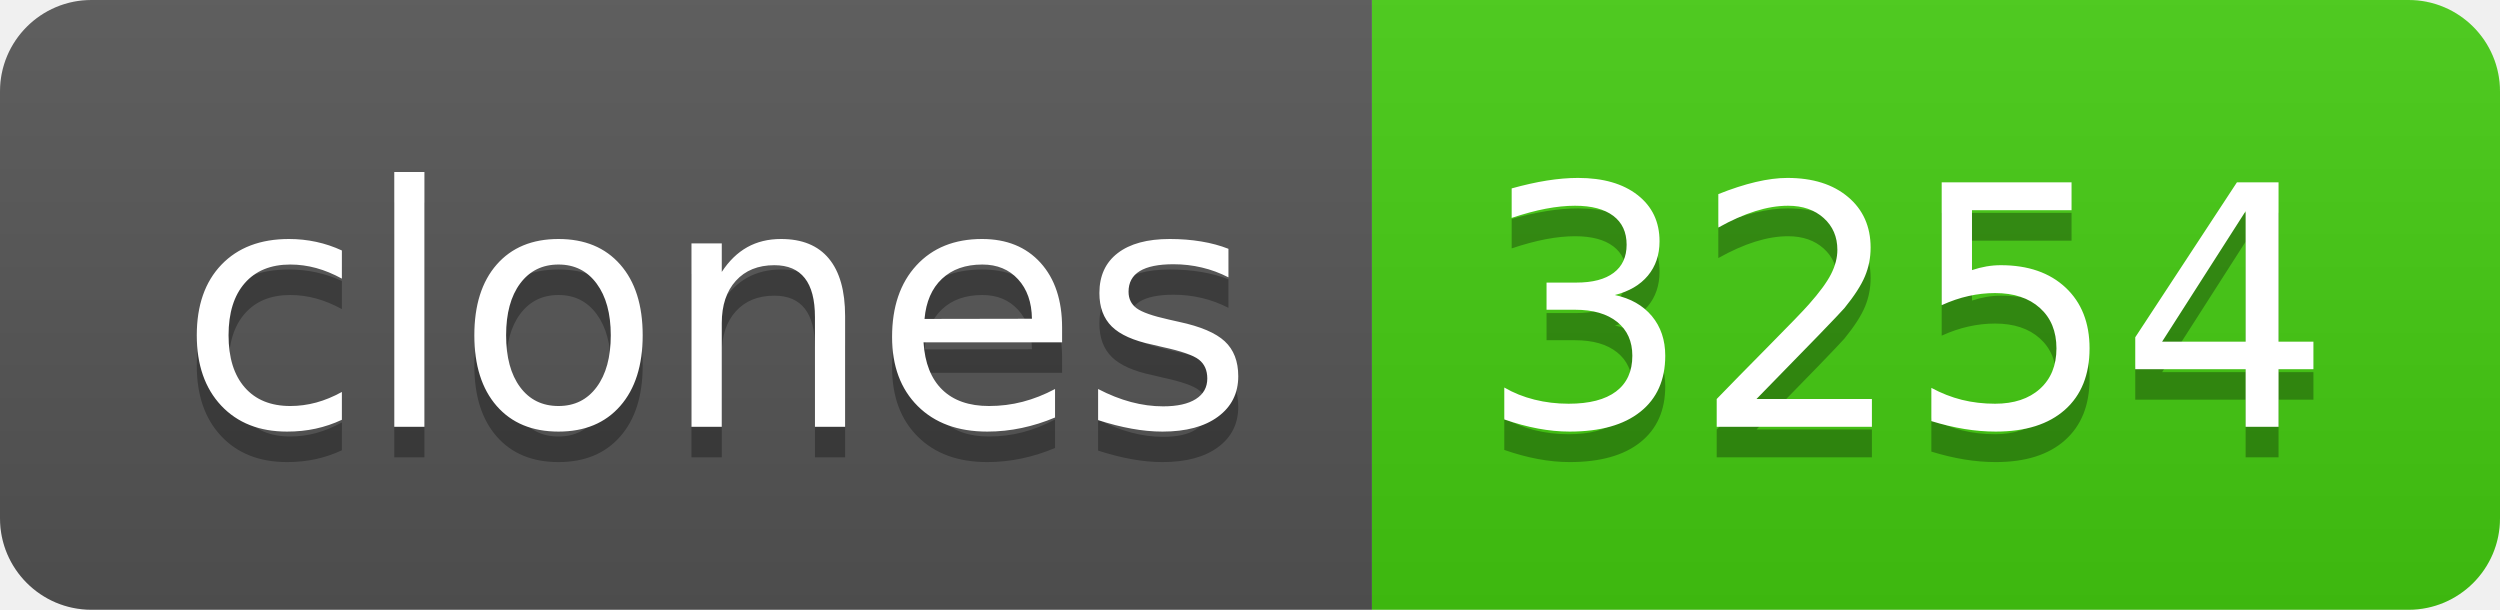
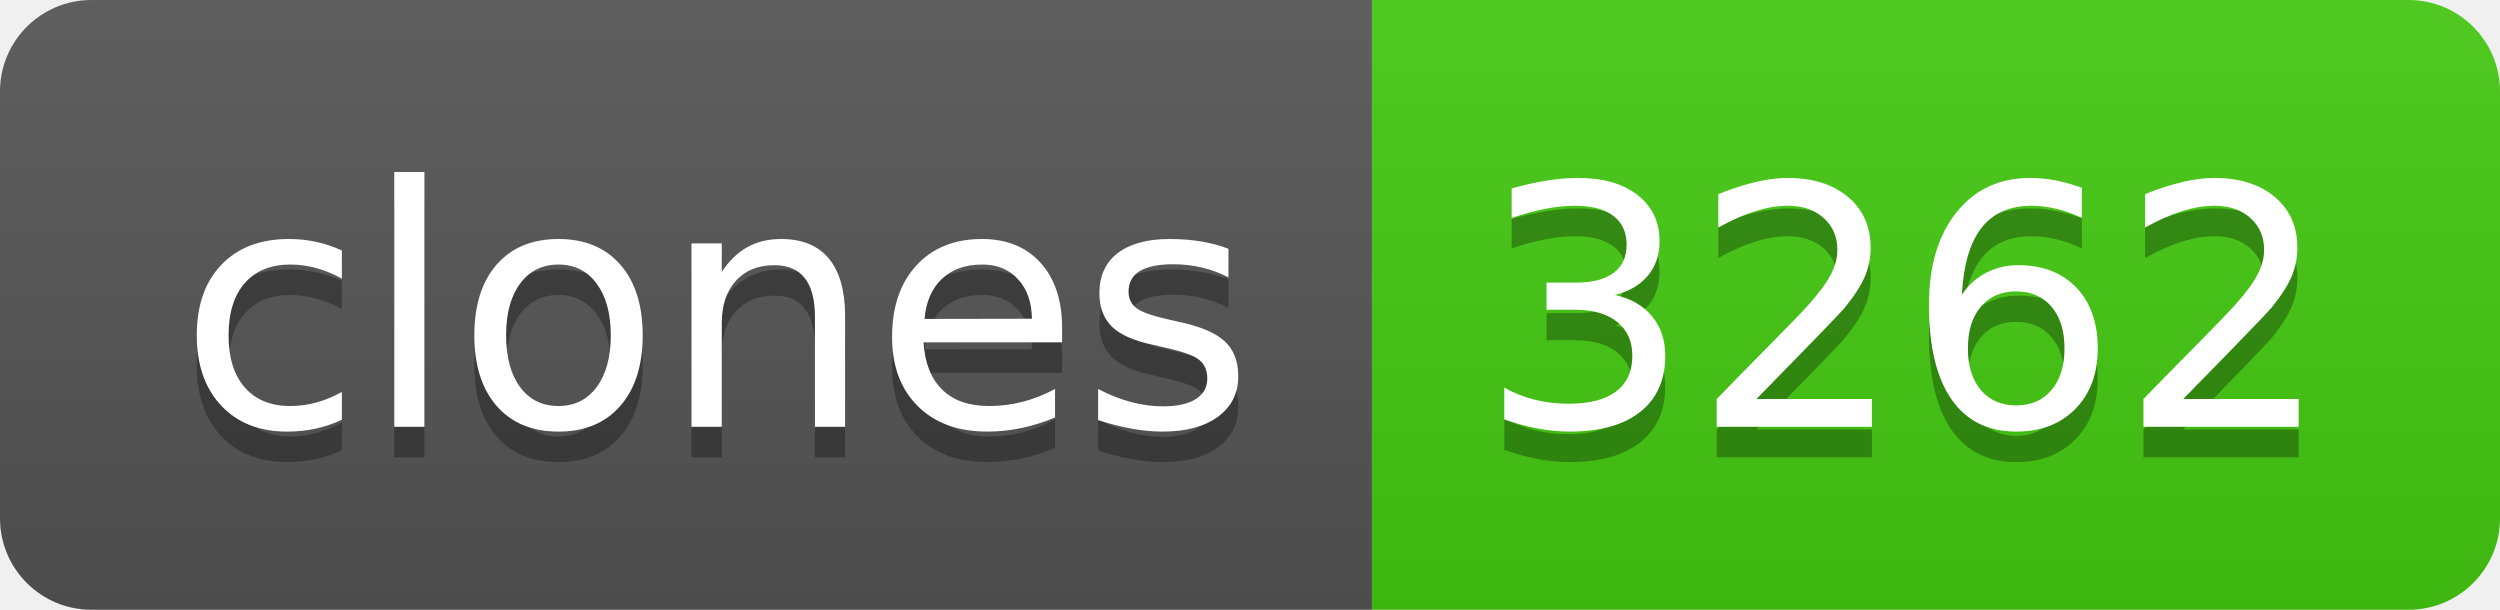
- <svg xmlns="http://www.w3.org/2000/svg" width="82" height="20" role="img" aria-label="clones: 3254">
+ <svg xmlns="http://www.w3.org/2000/svg" width="82" height="20" role="img" aria-label="clones: 3262">
  <linearGradient id="s" x2="0" y2="100%">
    <stop offset="0" stop-color="#bbb" stop-opacity=".1" />
    <stop offset="1" stop-opacity=".1" />
  </linearGradient>
  <clipPath id="r">
    <rect width="82" height="20" rx="3" fill="#fff" />
  </clipPath>
  <g clip-path="url(#r)">
    <rect width="45" height="20" fill="#555" />
    <rect x="45" width="37" height="20" fill="#4c1" />
    <rect width="82" height="20" fill="url(#s)" />
  </g>
  <g fill="#fff" text-anchor="middle" font-family="Verdana,Geneva,DejaVu Sans,sans-serif" text-rendering="geometricPrecision" font-size="110">
    <text aria-hidden="true" x="235" y="150" fill="#010101" fill-opacity=".3" transform="scale(.1)" textLength="350">clones</text>
    <text x="235" y="140" transform="scale(.1)" fill="#fff" textLength="350">clones</text>
-     <text aria-hidden="true" x="625" y="150" fill="#010101" fill-opacity=".3" transform="scale(.1)" textLength="270">3254</text>
-     <text x="625" y="140" transform="scale(.1)" fill="#fff" textLength="270">3254</text>
+     <text aria-hidden="true" x="625" y="150" fill="#010101" fill-opacity=".3" transform="scale(.1)" textLength="270">3262</text>
+     <text x="625" y="140" transform="scale(.1)" fill="#fff" textLength="270">3262</text>
  </g>
</svg>
